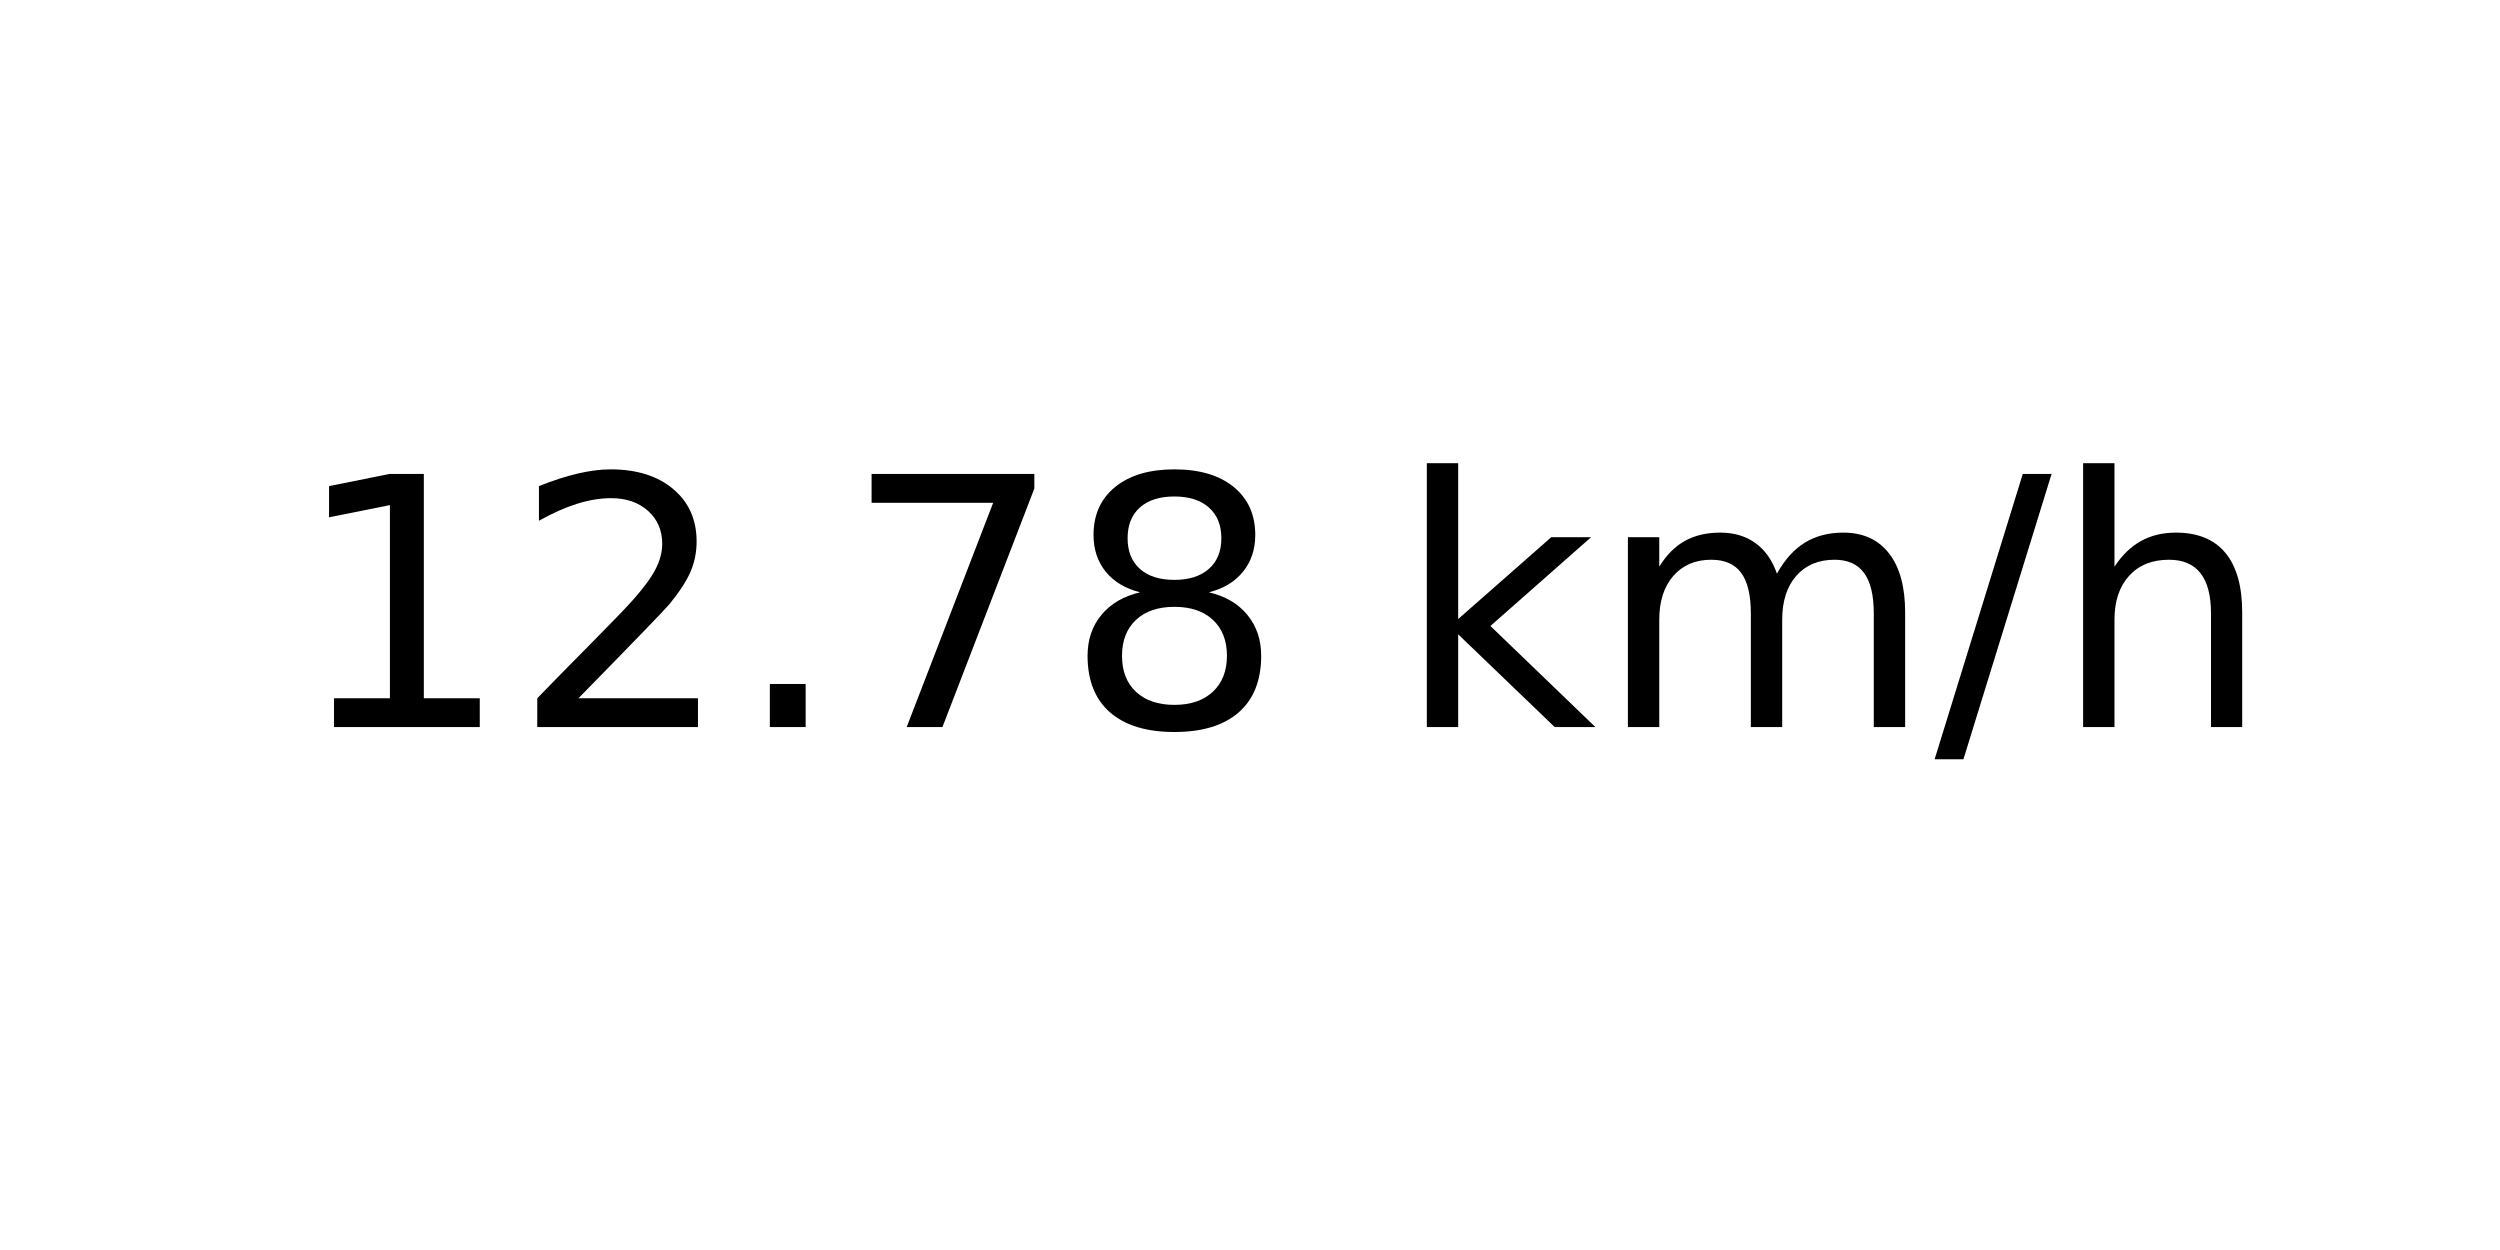
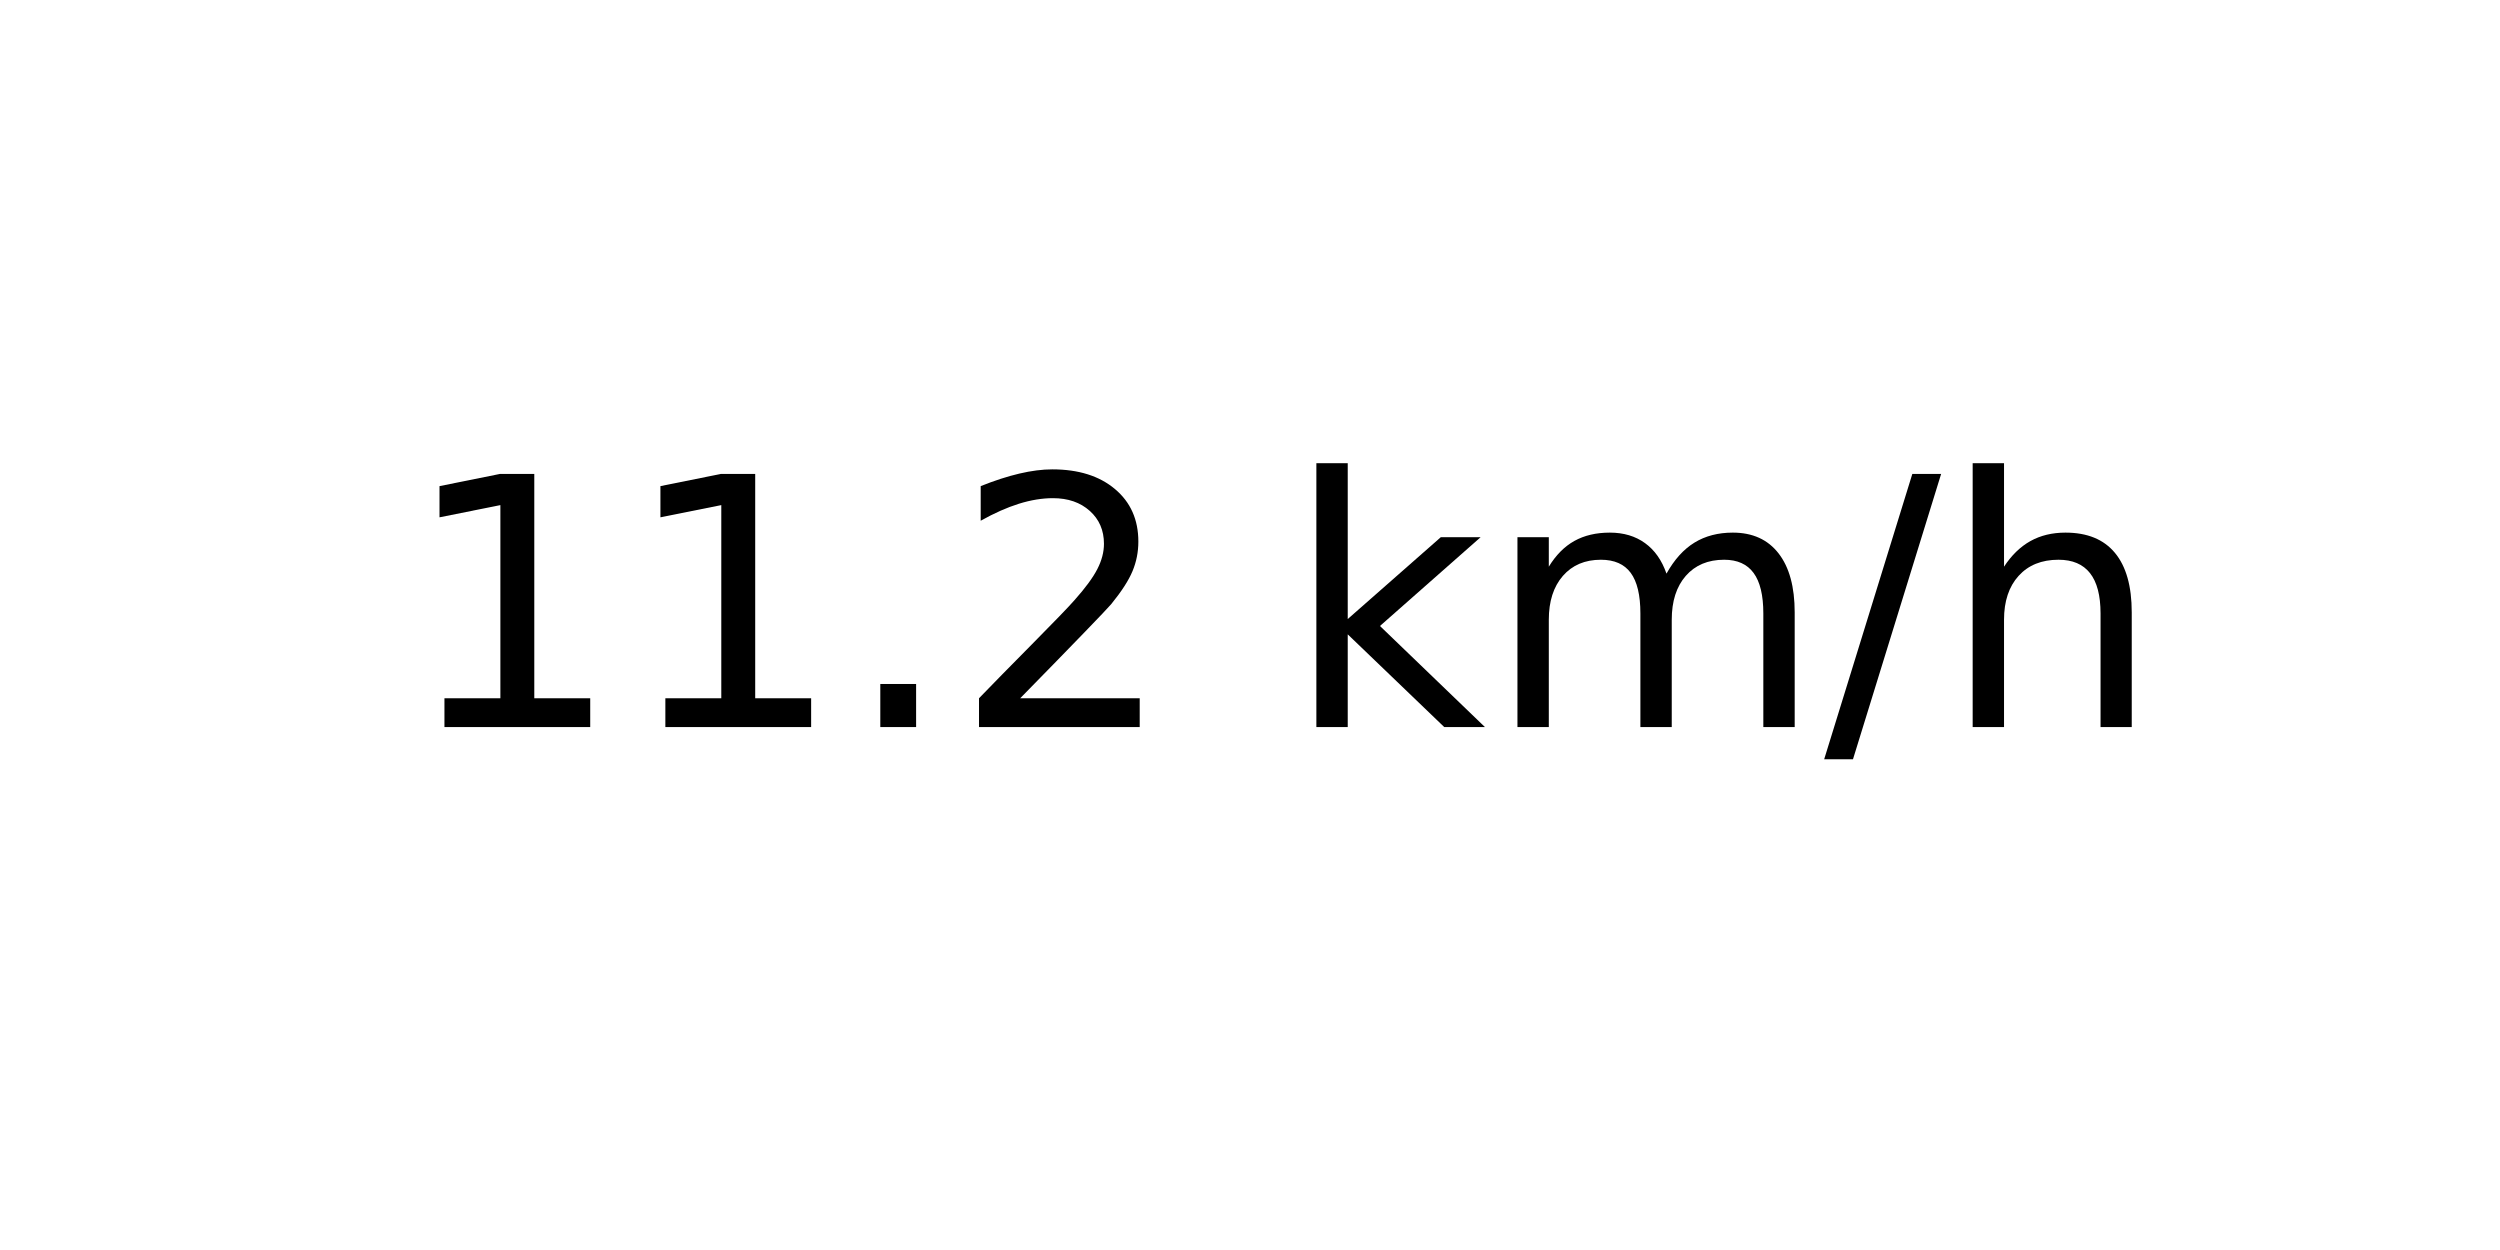
<svg xmlns="http://www.w3.org/2000/svg" xmlns:xlink="http://www.w3.org/1999/xlink" width="72pt" height="36pt" viewBox="0 0 72 36" version="1.1">
  <defs>
    <style type="text/css">*{stroke-linejoin: round; stroke-linecap: butt}</style>
  </defs>
  <g id="figure_1">
    <g id="axes_1">
      <g id="text_1">
-         <g transform="translate(8.378125 20.93937) scale(0.1 -0.1)">
+         <g transform="translate(11.55937 20.93937) scale(0.1 -0.1)">
          <defs>
            <path id="DejaVuSans-31" d="M 794 531  L 1825 531  L 1825 4091  L 703 3866  L 703 4441  L 1819 4666  L 2450 4666  L 2450 531  L 3481 531  L 3481 0  L 794 0  L 794 531  z " transform="scale(0.015625)" />
+             <path id="DejaVuSans-2e" d="M 684 794  L 1344 794  L 1344 0  L 684 0  L 684 794  z " transform="scale(0.015625)" />
            <path id="DejaVuSans-32" d="M 1228 531  L 3431 531  L 3431 0  L 469 0  L 469 531  Q 828 903 1448 1529  Q 2069 2156 2228 2338  Q 2531 2678 2651 2914  Q 2772 3150 2772 3378  Q 2772 3750 2511 3984  Q 2250 4219 1831 4219  Q 1534 4219 1204 4116  Q 875 4013 500 3803  L 500 4441  Q 881 4594 1212 4672  Q 1544 4750 1819 4750  Q 2544 4750 2975 4387  Q 3406 4025 3406 3419  Q 3406 3131 3298 2873  Q 3191 2616 2906 2266  Q 2828 2175 2409 1742  Q 1991 1309 1228 531  z " transform="scale(0.015625)" />
-             <path id="DejaVuSans-2e" d="M 684 794  L 1344 794  L 1344 0  L 684 0  L 684 794  z " transform="scale(0.015625)" />
-             <path id="DejaVuSans-37" d="M 525 4666  L 3525 4666  L 3525 4397  L 1831 0  L 1172 0  L 2766 4134  L 525 4134  L 525 4666  z " transform="scale(0.015625)" />
-             <path id="DejaVuSans-38" d="M 2034 2216  Q 1584 2216 1326 1975  Q 1069 1734 1069 1313  Q 1069 891 1326 650  Q 1584 409 2034 409  Q 2484 409 2743 651  Q 3003 894 3003 1313  Q 3003 1734 2745 1975  Q 2488 2216 2034 2216  z M 1403 2484  Q 997 2584 770 2862  Q 544 3141 544 3541  Q 544 4100 942 4425  Q 1341 4750 2034 4750  Q 2731 4750 3128 4425  Q 3525 4100 3525 3541  Q 3525 3141 3298 2862  Q 3072 2584 2669 2484  Q 3125 2378 3379 2068  Q 3634 1759 3634 1313  Q 3634 634 3220 271  Q 2806 -91 2034 -91  Q 1263 -91 848 271  Q 434 634 434 1313  Q 434 1759 690 2068  Q 947 2378 1403 2484  z M 1172 3481  Q 1172 3119 1398 2916  Q 1625 2713 2034 2713  Q 2441 2713 2670 2916  Q 2900 3119 2900 3481  Q 2900 3844 2670 4047  Q 2441 4250 2034 4250  Q 1625 4250 1398 4047  Q 1172 3844 1172 3481  z " transform="scale(0.015625)" />
            <path id="DejaVuSans-20" transform="scale(0.015625)" />
            <path id="DejaVuSans-6b" d="M 581 4863  L 1159 4863  L 1159 1991  L 2875 3500  L 3609 3500  L 1753 1863  L 3688 0  L 2938 0  L 1159 1709  L 1159 0  L 581 0  L 581 4863  z " transform="scale(0.015625)" />
            <path id="DejaVuSans-6d" d="M 3328 2828  Q 3544 3216 3844 3400  Q 4144 3584 4550 3584  Q 5097 3584 5394 3201  Q 5691 2819 5691 2113  L 5691 0  L 5113 0  L 5113 2094  Q 5113 2597 4934 2840  Q 4756 3084 4391 3084  Q 3944 3084 3684 2787  Q 3425 2491 3425 1978  L 3425 0  L 2847 0  L 2847 2094  Q 2847 2600 2669 2842  Q 2491 3084 2119 3084  Q 1678 3084 1418 2786  Q 1159 2488 1159 1978  L 1159 0  L 581 0  L 581 3500  L 1159 3500  L 1159 2956  Q 1356 3278 1631 3431  Q 1906 3584 2284 3584  Q 2666 3584 2933 3390  Q 3200 3197 3328 2828  z " transform="scale(0.015625)" />
            <path id="DejaVuSans-2f" d="M 1625 4666  L 2156 4666  L 531 -594  L 0 -594  L 1625 4666  z " transform="scale(0.015625)" />
            <path id="DejaVuSans-68" d="M 3513 2113  L 3513 0  L 2938 0  L 2938 2094  Q 2938 2591 2744 2837  Q 2550 3084 2163 3084  Q 1697 3084 1428 2787  Q 1159 2491 1159 1978  L 1159 0  L 581 0  L 581 4863  L 1159 4863  L 1159 2956  Q 1366 3272 1645 3428  Q 1925 3584 2291 3584  Q 2894 3584 3203 3211  Q 3513 2838 3513 2113  z " transform="scale(0.015625)" />
          </defs>
          <use xlink:href="#DejaVuSans-31" />
-           <use xlink:href="#DejaVuSans-32" x="63.623" />
+           <use xlink:href="#DejaVuSans-31" x="63.623" />
          <use xlink:href="#DejaVuSans-2e" x="127.246" />
-           <use xlink:href="#DejaVuSans-37" x="159.033" />
-           <use xlink:href="#DejaVuSans-38" x="222.656" />
-           <use xlink:href="#DejaVuSans-20" x="286.279" />
-           <use xlink:href="#DejaVuSans-6b" x="318.066" />
-           <use xlink:href="#DejaVuSans-6d" x="375.977" />
-           <use xlink:href="#DejaVuSans-2f" x="473.389" />
-           <use xlink:href="#DejaVuSans-68" x="507.08" />
+           <use xlink:href="#DejaVuSans-32" x="159.033" />
+           <use xlink:href="#DejaVuSans-20" x="222.656" />
+           <use xlink:href="#DejaVuSans-6b" x="254.443" />
+           <use xlink:href="#DejaVuSans-6d" x="312.354" />
+           <use xlink:href="#DejaVuSans-2f" x="409.766" />
+           <use xlink:href="#DejaVuSans-68" x="443.457" />
        </g>
      </g>
    </g>
  </g>
</svg>
